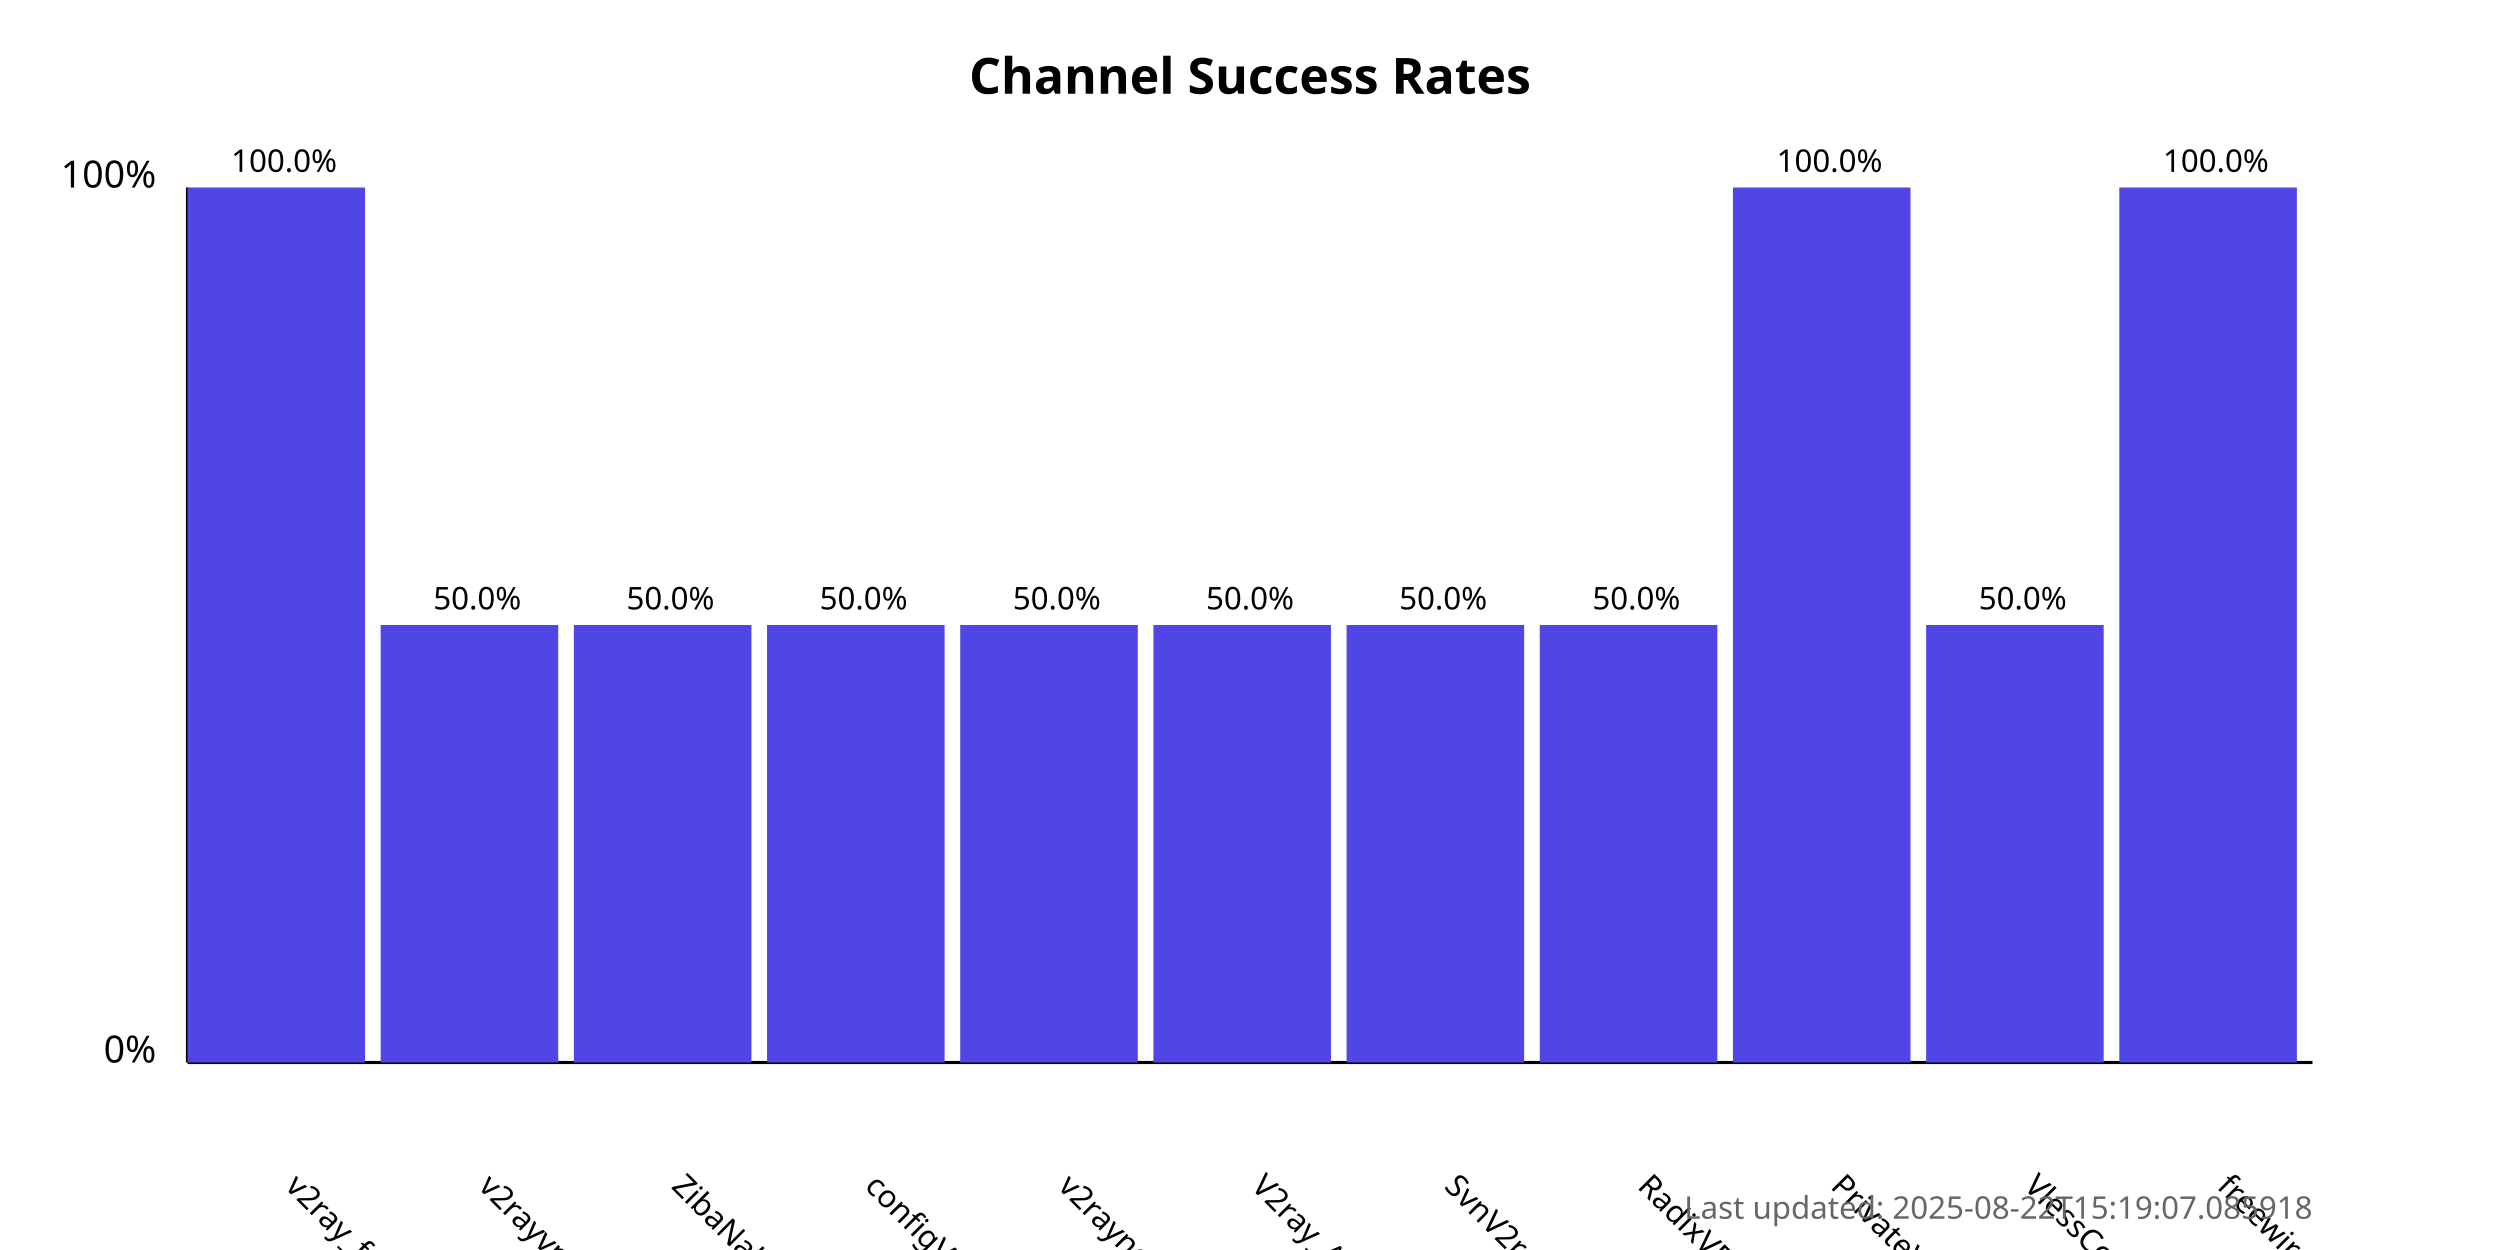
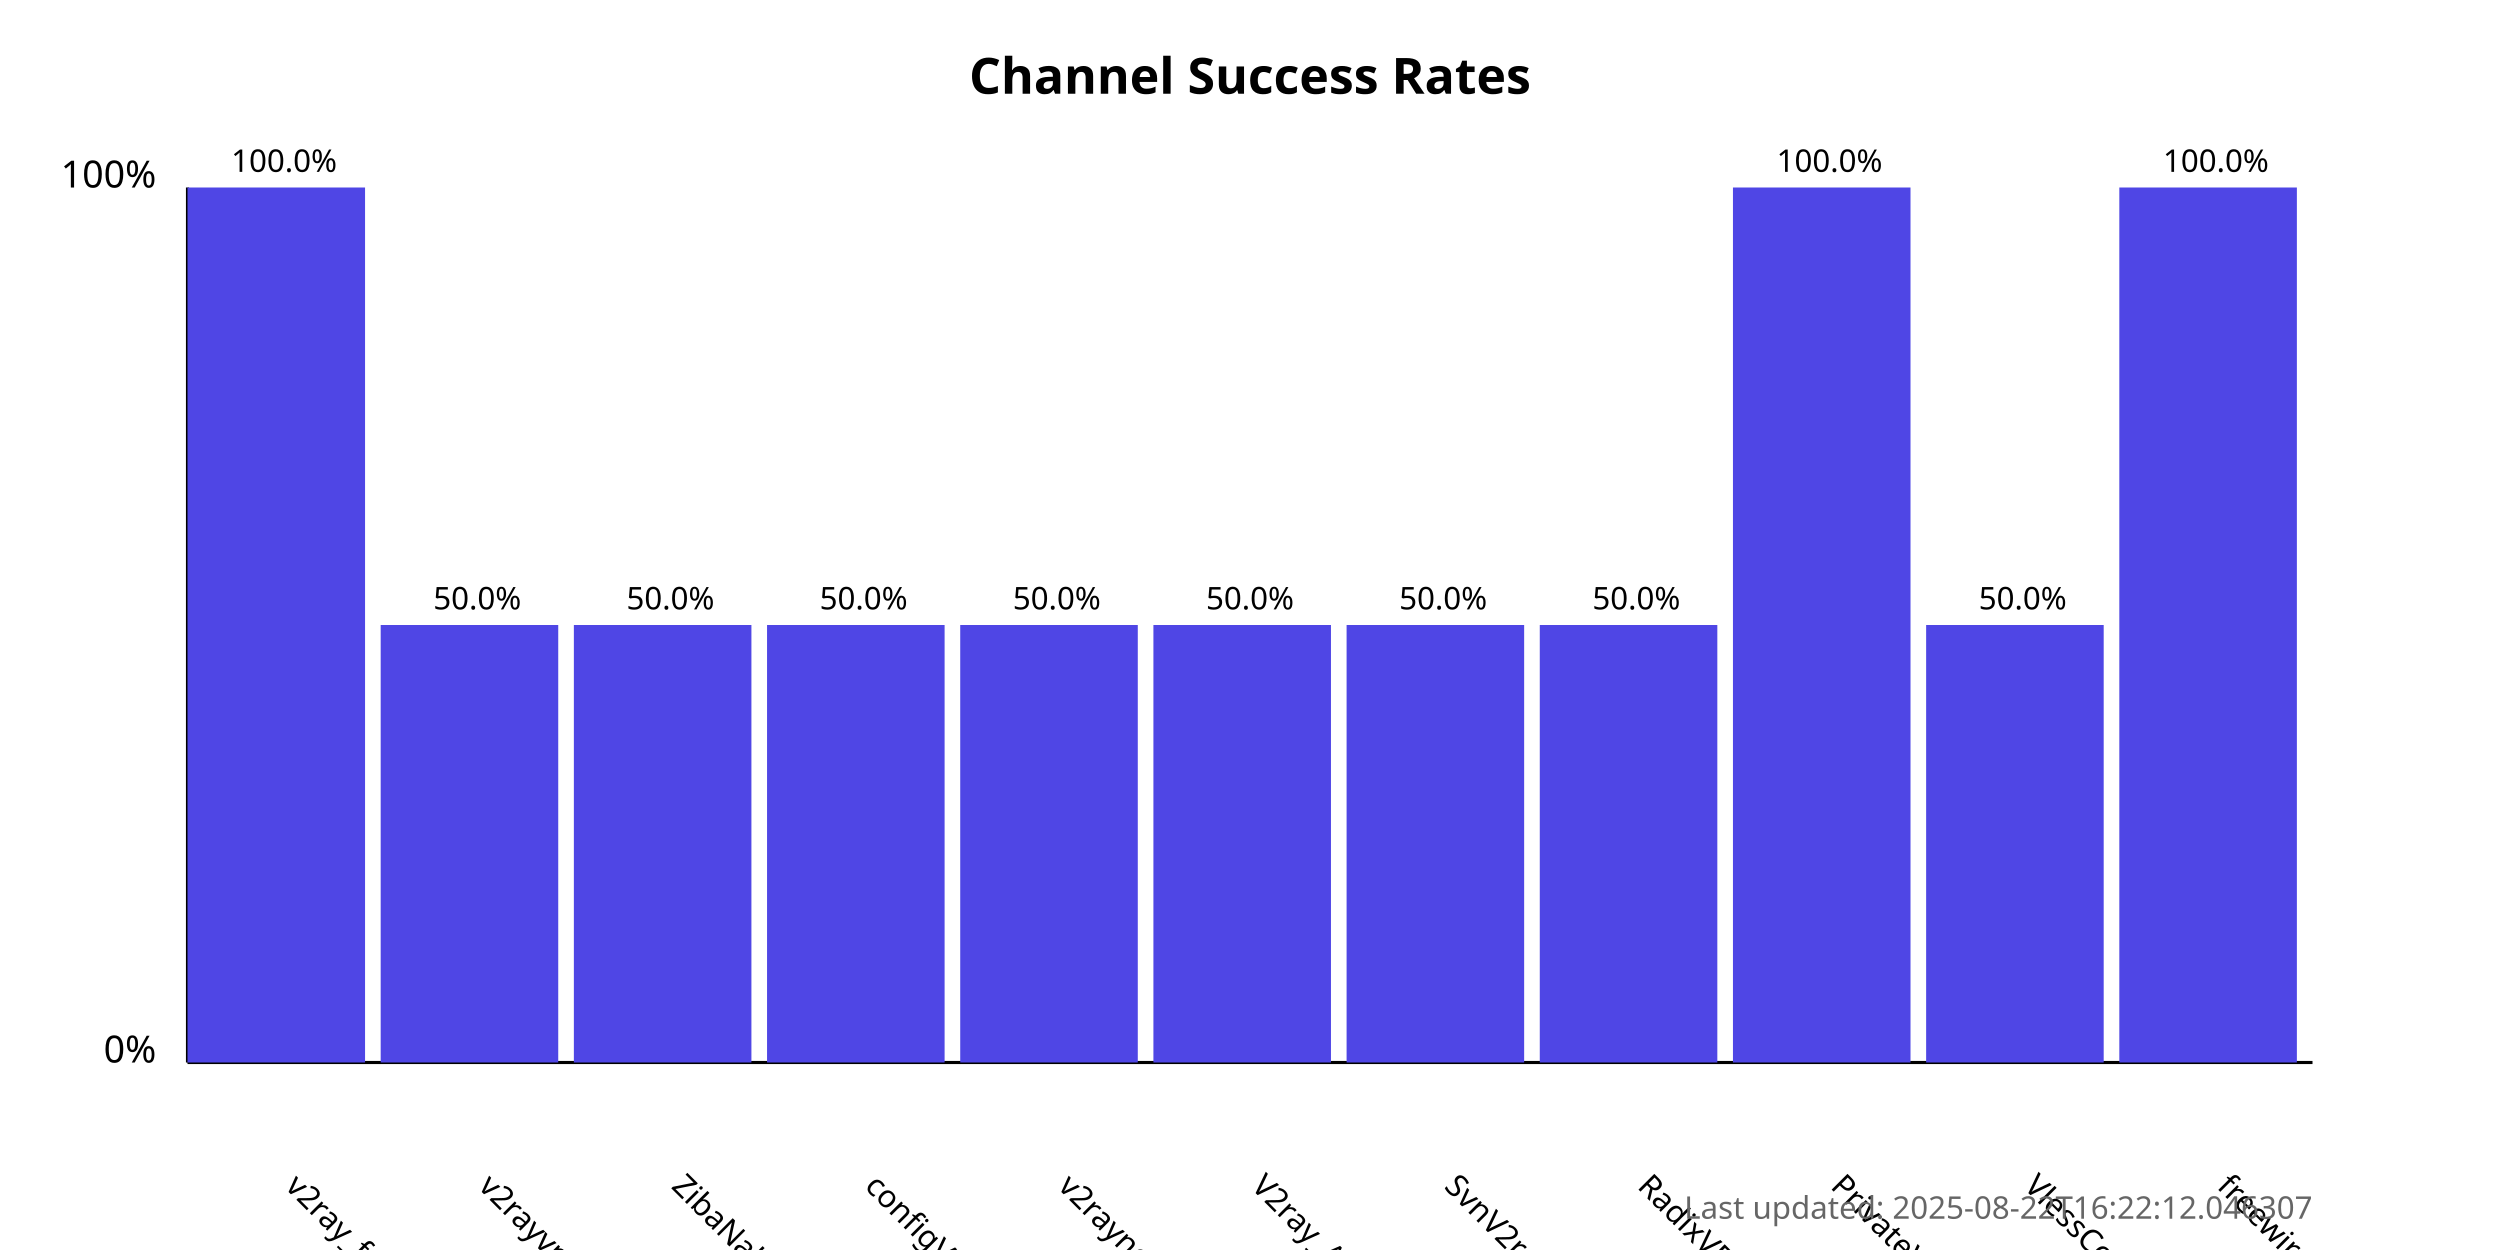
<svg xmlns="http://www.w3.org/2000/svg" width="800" height="400">
  <style>
            .chart-title { font: bold 16px sans-serif; }
            .axis-label { font: 12px sans-serif; }
            .tick-label { font: 10px sans-serif; }
            .bar { fill: #4f46e5; }
            .bar:hover { fill: #6366f1; }
            .timestamp { font: 10px sans-serif; fill: #666; }
        </style>
  <text x="400.0" y="30" text-anchor="middle" class="chart-title">
            Channel Success Rates
        </text>
  <line x1="60" y1="340" x2="60" y2="60" stroke="black" stroke-width="1" />
  <line x1="60" y1="340" x2="740" y2="340" stroke="black" stroke-width="1" />
  <text x="50" y="340" text-anchor="end" class="axis-label">0%</text>
  <text x="50" y="60" text-anchor="end" class="axis-label">100%</text>
  <g>
    <rect x="60" y="60.0" width="56.818" height="280.0" class="bar" />
    <text x="90.909" y="380" transform="rotate(45, 90.90909, 380)" text-anchor="start" class="tick-label">
                v2ray_free_conf
            </text>
    <text x="90.909" y="55.0" text-anchor="middle" class="tick-label">
                100.0%
            </text>
  </g>
  <g>
    <rect x="121.818" y="200.0" width="56.818" height="140.0" class="bar" />
    <text x="152.727" y="380" transform="rotate(45, 152.7273, 380)" text-anchor="start" class="tick-label">
                v2rayvpno
            </text>
    <text x="152.727" y="195.0" text-anchor="middle" class="tick-label">
                50.0%
            </text>
  </g>
  <g>
    <rect x="183.636" y="200.0" width="56.818" height="140.0" class="bar" />
    <text x="214.545" y="380" transform="rotate(45, 214.5455, 380)" text-anchor="start" class="tick-label">
                ZibaNabz
            </text>
    <text x="214.545" y="195.0" text-anchor="middle" class="tick-label">
                50.0%
            </text>
  </g>
  <g>
    <rect x="245.455" y="200.0" width="56.818" height="140.0" class="bar" />
    <text x="276.364" y="380" transform="rotate(45, 276.3636, 380)" text-anchor="start" class="tick-label">
                configV2rayForFree
            </text>
    <text x="276.364" y="195.0" text-anchor="middle" class="tick-label">
                50.0%
            </text>
  </g>
  <g>
    <rect x="307.273" y="200.0" width="56.818" height="140.0" class="bar" />
    <text x="338.182" y="380" transform="rotate(45, 338.1818, 380)" text-anchor="start" class="tick-label">
                v2rayngvpn
            </text>
    <text x="338.182" y="195.0" text-anchor="middle" class="tick-label">
                50.0%
            </text>
  </g>
  <g>
    <rect x="369.091" y="200.0" width="56.818" height="140.0" class="bar" />
    <text x="400.0" y="380" transform="rotate(45, 400.0, 380)" text-anchor="start" class="tick-label">
                V2ray_Alpha
            </text>
    <text x="400.0" y="195.0" text-anchor="middle" class="tick-label">
                50.0%
            </text>
  </g>
  <g>
    <rect x="430.909" y="200.0" width="56.818" height="140.0" class="bar" />
    <text x="461.818" y="380" transform="rotate(45, 461.8182, 380)" text-anchor="start" class="tick-label">
                SvnV2ray
            </text>
    <text x="461.818" y="195.0" text-anchor="middle" class="tick-label">
                50.0%
            </text>
  </g>
  <g>
    <rect x="492.727" y="200.0" width="56.818" height="140.0" class="bar" />
    <text x="523.636" y="380" transform="rotate(45, 523.6364, 380)" text-anchor="start" class="tick-label">
                RadixVPN
            </text>
    <text x="523.636" y="195.0" text-anchor="middle" class="tick-label">
                50.0%
            </text>
  </g>
  <g>
    <rect x="554.545" y="60.0" width="56.818" height="280.0" class="bar" />
    <text x="585.455" y="380" transform="rotate(45, 585.4545, 380)" text-anchor="start" class="tick-label">
                PrivateVPNs
            </text>
    <text x="585.455" y="55.0" text-anchor="middle" class="tick-label">
                100.0%
            </text>
  </g>
  <g>
    <rect x="616.364" y="200.0" width="56.818" height="140.0" class="bar" />
    <text x="647.273" y="380" transform="rotate(45, 647.2727, 380)" text-anchor="start" class="tick-label">
                VlessConfig
            </text>
    <text x="647.273" y="195.0" text-anchor="middle" class="tick-label">
                50.0%
            </text>
  </g>
  <g>
    <rect x="678.182" y="60.0" width="56.818" height="280.0" class="bar" />
    <text x="709.091" y="380" transform="rotate(45, 709.0909, 380)" text-anchor="start" class="tick-label">
                freewireguard
            </text>
    <text x="709.091" y="55.0" text-anchor="middle" class="tick-label">
                100.0%
            </text>
  </g>
  <text x="740" y="390" text-anchor="end" class="timestamp">
-             Last updated: 2025-08-22T15:19:07.085918
+             Last updated: 2025-08-22T16:22:12.046307
        </text>
</svg>
